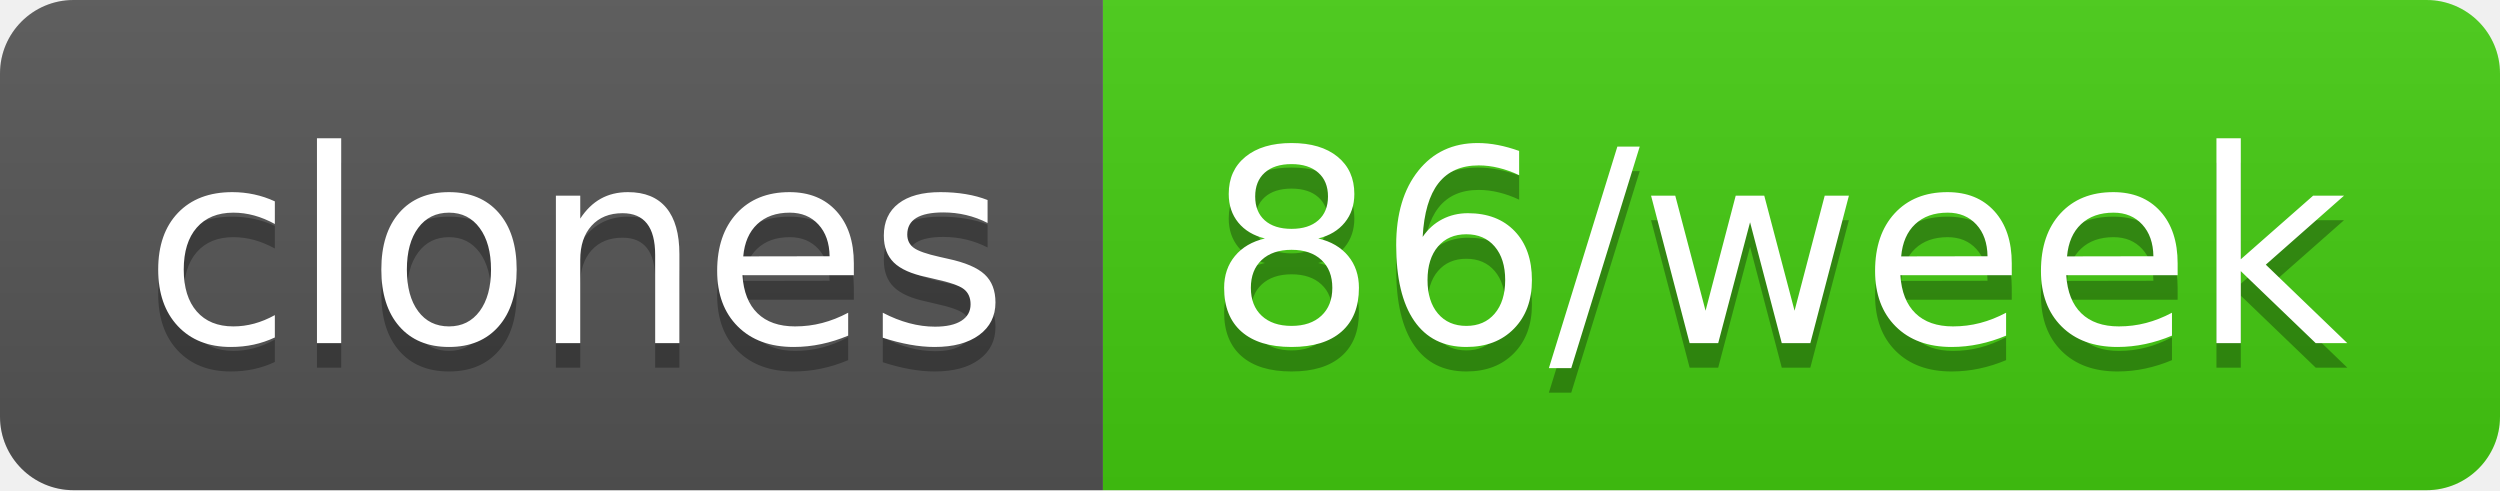
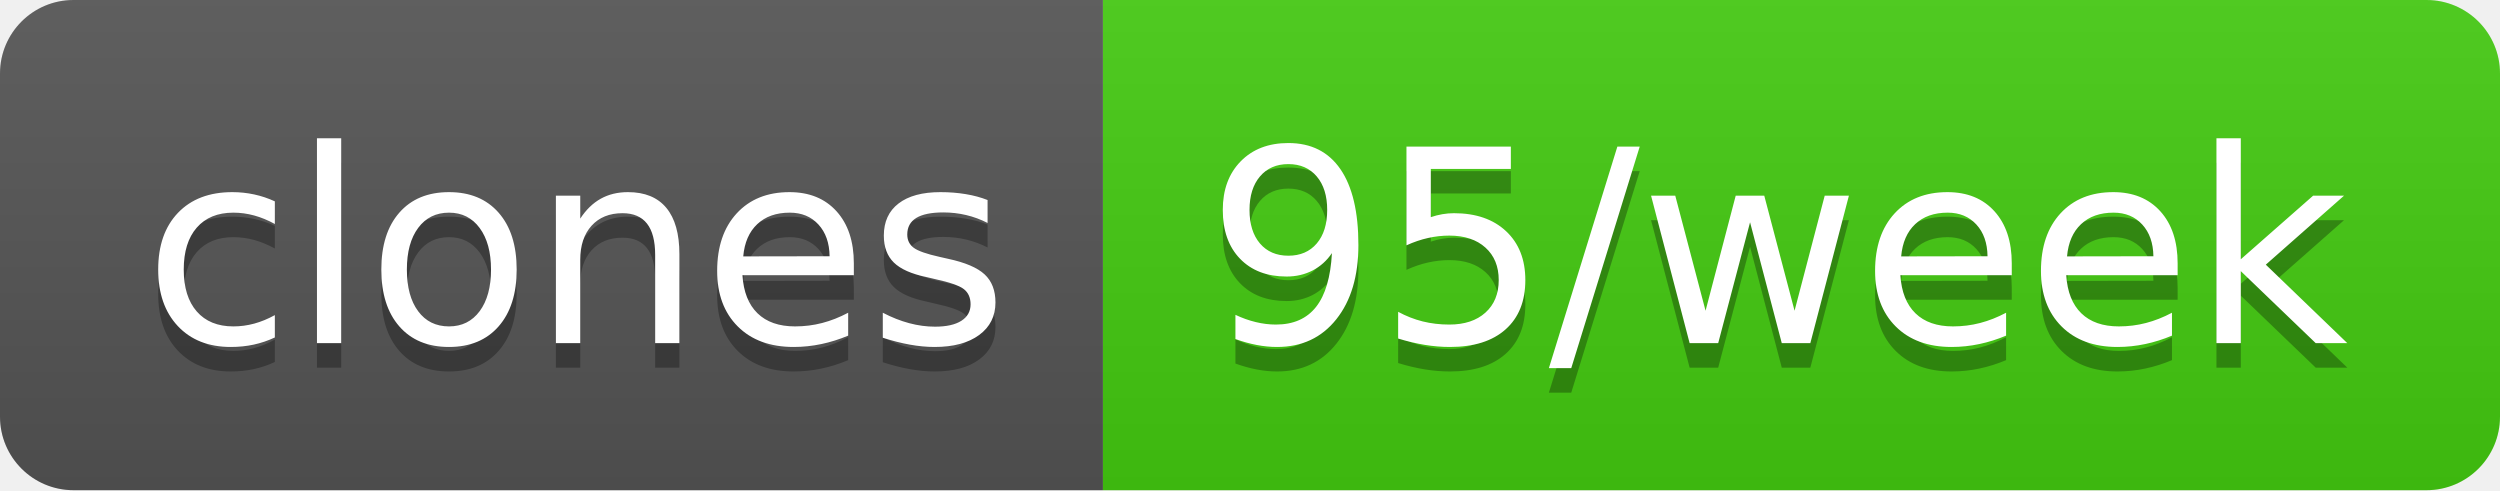
- <svg xmlns="http://www.w3.org/2000/svg" width="102" height="20" role="img" aria-label="clones: 86/week">
+ <svg xmlns="http://www.w3.org/2000/svg" width="102" height="20" role="img" aria-label="clones: 95/week">
  <linearGradient id="s" x2="0" y2="100%">
    <stop offset="0" stop-color="#bbb" stop-opacity=".1" />
    <stop offset="1" stop-opacity=".1" />
  </linearGradient>
  <clipPath id="r">
    <rect width="102" height="20" rx="3" fill="#fff" />
  </clipPath>
  <g clip-path="url(#r)">
    <rect width="45" height="20" fill="#555" />
    <rect x="45" width="57" height="20" fill="#4c1" />
    <rect width="102" height="20" fill="url(#s)" />
  </g>
  <g fill="#fff" text-anchor="middle" font-family="Verdana,Geneva,DejaVu Sans,sans-serif" text-rendering="geometricPrecision" font-size="110">
    <text aria-hidden="true" x="235" y="150" fill="#010101" fill-opacity=".3" transform="scale(.1)" textLength="350">clones</text>
    <text x="235" y="140" transform="scale(.1)" fill="#fff" textLength="350">clones</text>
-     <text aria-hidden="true" x="725" y="150" fill="#010101" fill-opacity=".3" transform="scale(.1)" textLength="470">86/week</text>
-     <text x="725" y="140" transform="scale(.1)" fill="#fff" textLength="470">86/week</text>
+     <text aria-hidden="true" x="725" y="150" fill="#010101" fill-opacity=".3" transform="scale(.1)" textLength="470">95/week</text>
+     <text x="725" y="140" transform="scale(.1)" fill="#fff" textLength="470">95/week</text>
  </g>
</svg>
